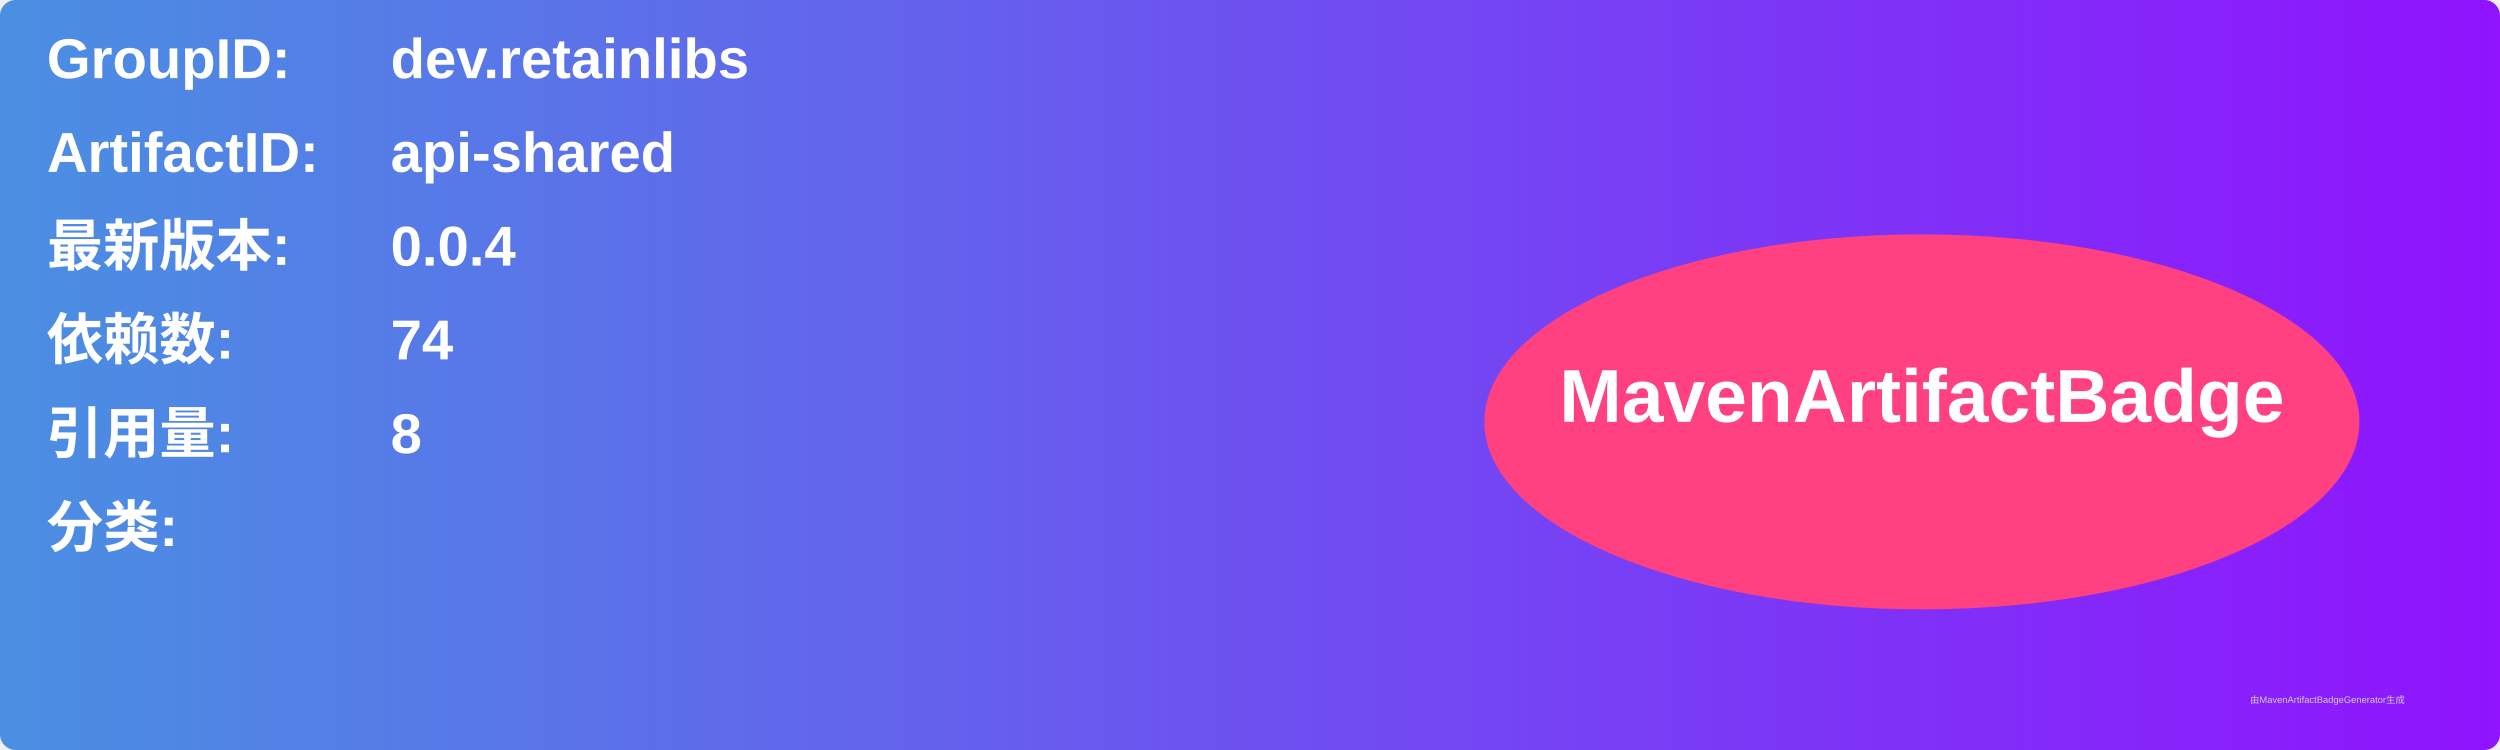
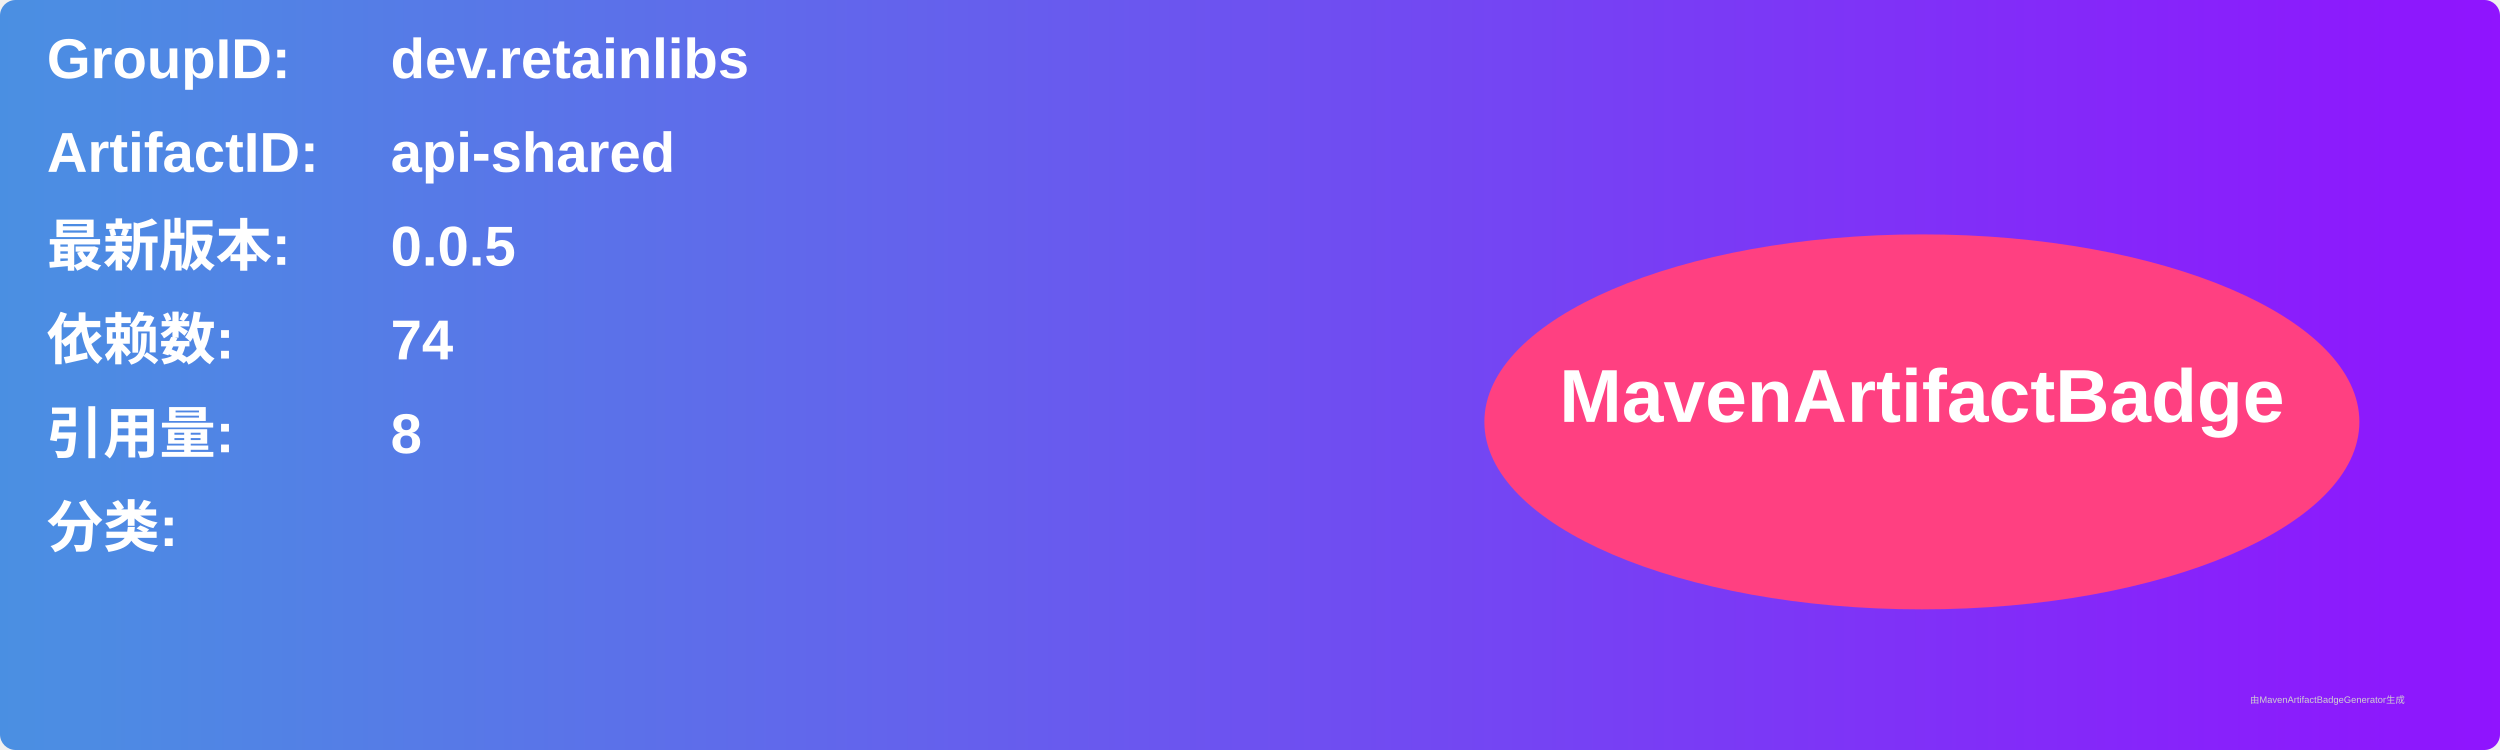
<svg xmlns="http://www.w3.org/2000/svg" width="800" height="240" viewBox="0 0 800 240">
  <linearGradient id="grad" x1="0%" y1="0%" x2="100%" y2="0%">
    <stop offset="0%" stop-color="#4a90e2" />
    <stop offset="100%" stop-color="#9013fe" />
  </linearGradient>
  <rect width="100%" height="100%" rx="5" ry="5" fill="url(#grad)" />
  <g transform="translate(15, 15)">
    <text x="0" y="10" font-family="Arial" font-size="18" fill="white" font-weight="bold" width="260">GroupID:</text>
    <text x="110" y="10" font-family="Arial" font-size="18" fill="white" font-weight="bold" width="460">dev.retainlibs</text>
    <text x="0" y="40" font-family="Arial" font-size="18" fill="white" font-weight="bold" width="260">ArtifactID:</text>
    <text x="110" y="40" font-family="Arial" font-size="18" fill="white" font-weight="bold" width="460">api-shared</text>
    <text x="0" y="70" font-family="Arial" font-size="18" fill="white" font-weight="bold">最新版本:</text>
    <text x="110" y="70" font-family="Arial" font-size="18" fill="white" font-weight="bold">
-       <tspan font-weight="bold">0.0.4</tspan>
+       <tspan font-weight="bold">0.0.5</tspan>
    </text>
    <text x="0" y="100" font-family="Arial" font-size="18" fill="white" font-weight="bold">依赖数: </text>
    <text x="110" y="100" font-family="Arial" font-size="18" fill="white">
      <tspan font-weight="bold">74</tspan>
    </text>
    <text x="0" y="130" font-family="Arial" font-size="18" fill="white" font-weight="bold">引用量: </text>
    <text x="110" y="130" font-family="Arial" font-size="18" fill="white">
      <tspan font-weight="bold">8</tspan>
    </text>
    <text x="0" y="160" font-family="Arial" font-size="18" fill="white" font-weight="bold">分类:</text>
    <text x="10" y="190" font-family="Arial" font-size="10" fill="white">
      <tspan font-weight="bold" />
    </text>
    <ellipse cx="600" cy="120" rx="140" ry="60" fill="#ff4081" />
    <text x="600" y="120" text-anchor="middle" font-family="Arial" font-size="24" fill="white" font-weight="bold">MavenArtifactBadge</text>
  </g>
  <text x="720" y="225" font-family="Arial" font-size="3" fill="#d0d0d0">由MavenArtifactBadgeGenerator生成</text>
</svg>
